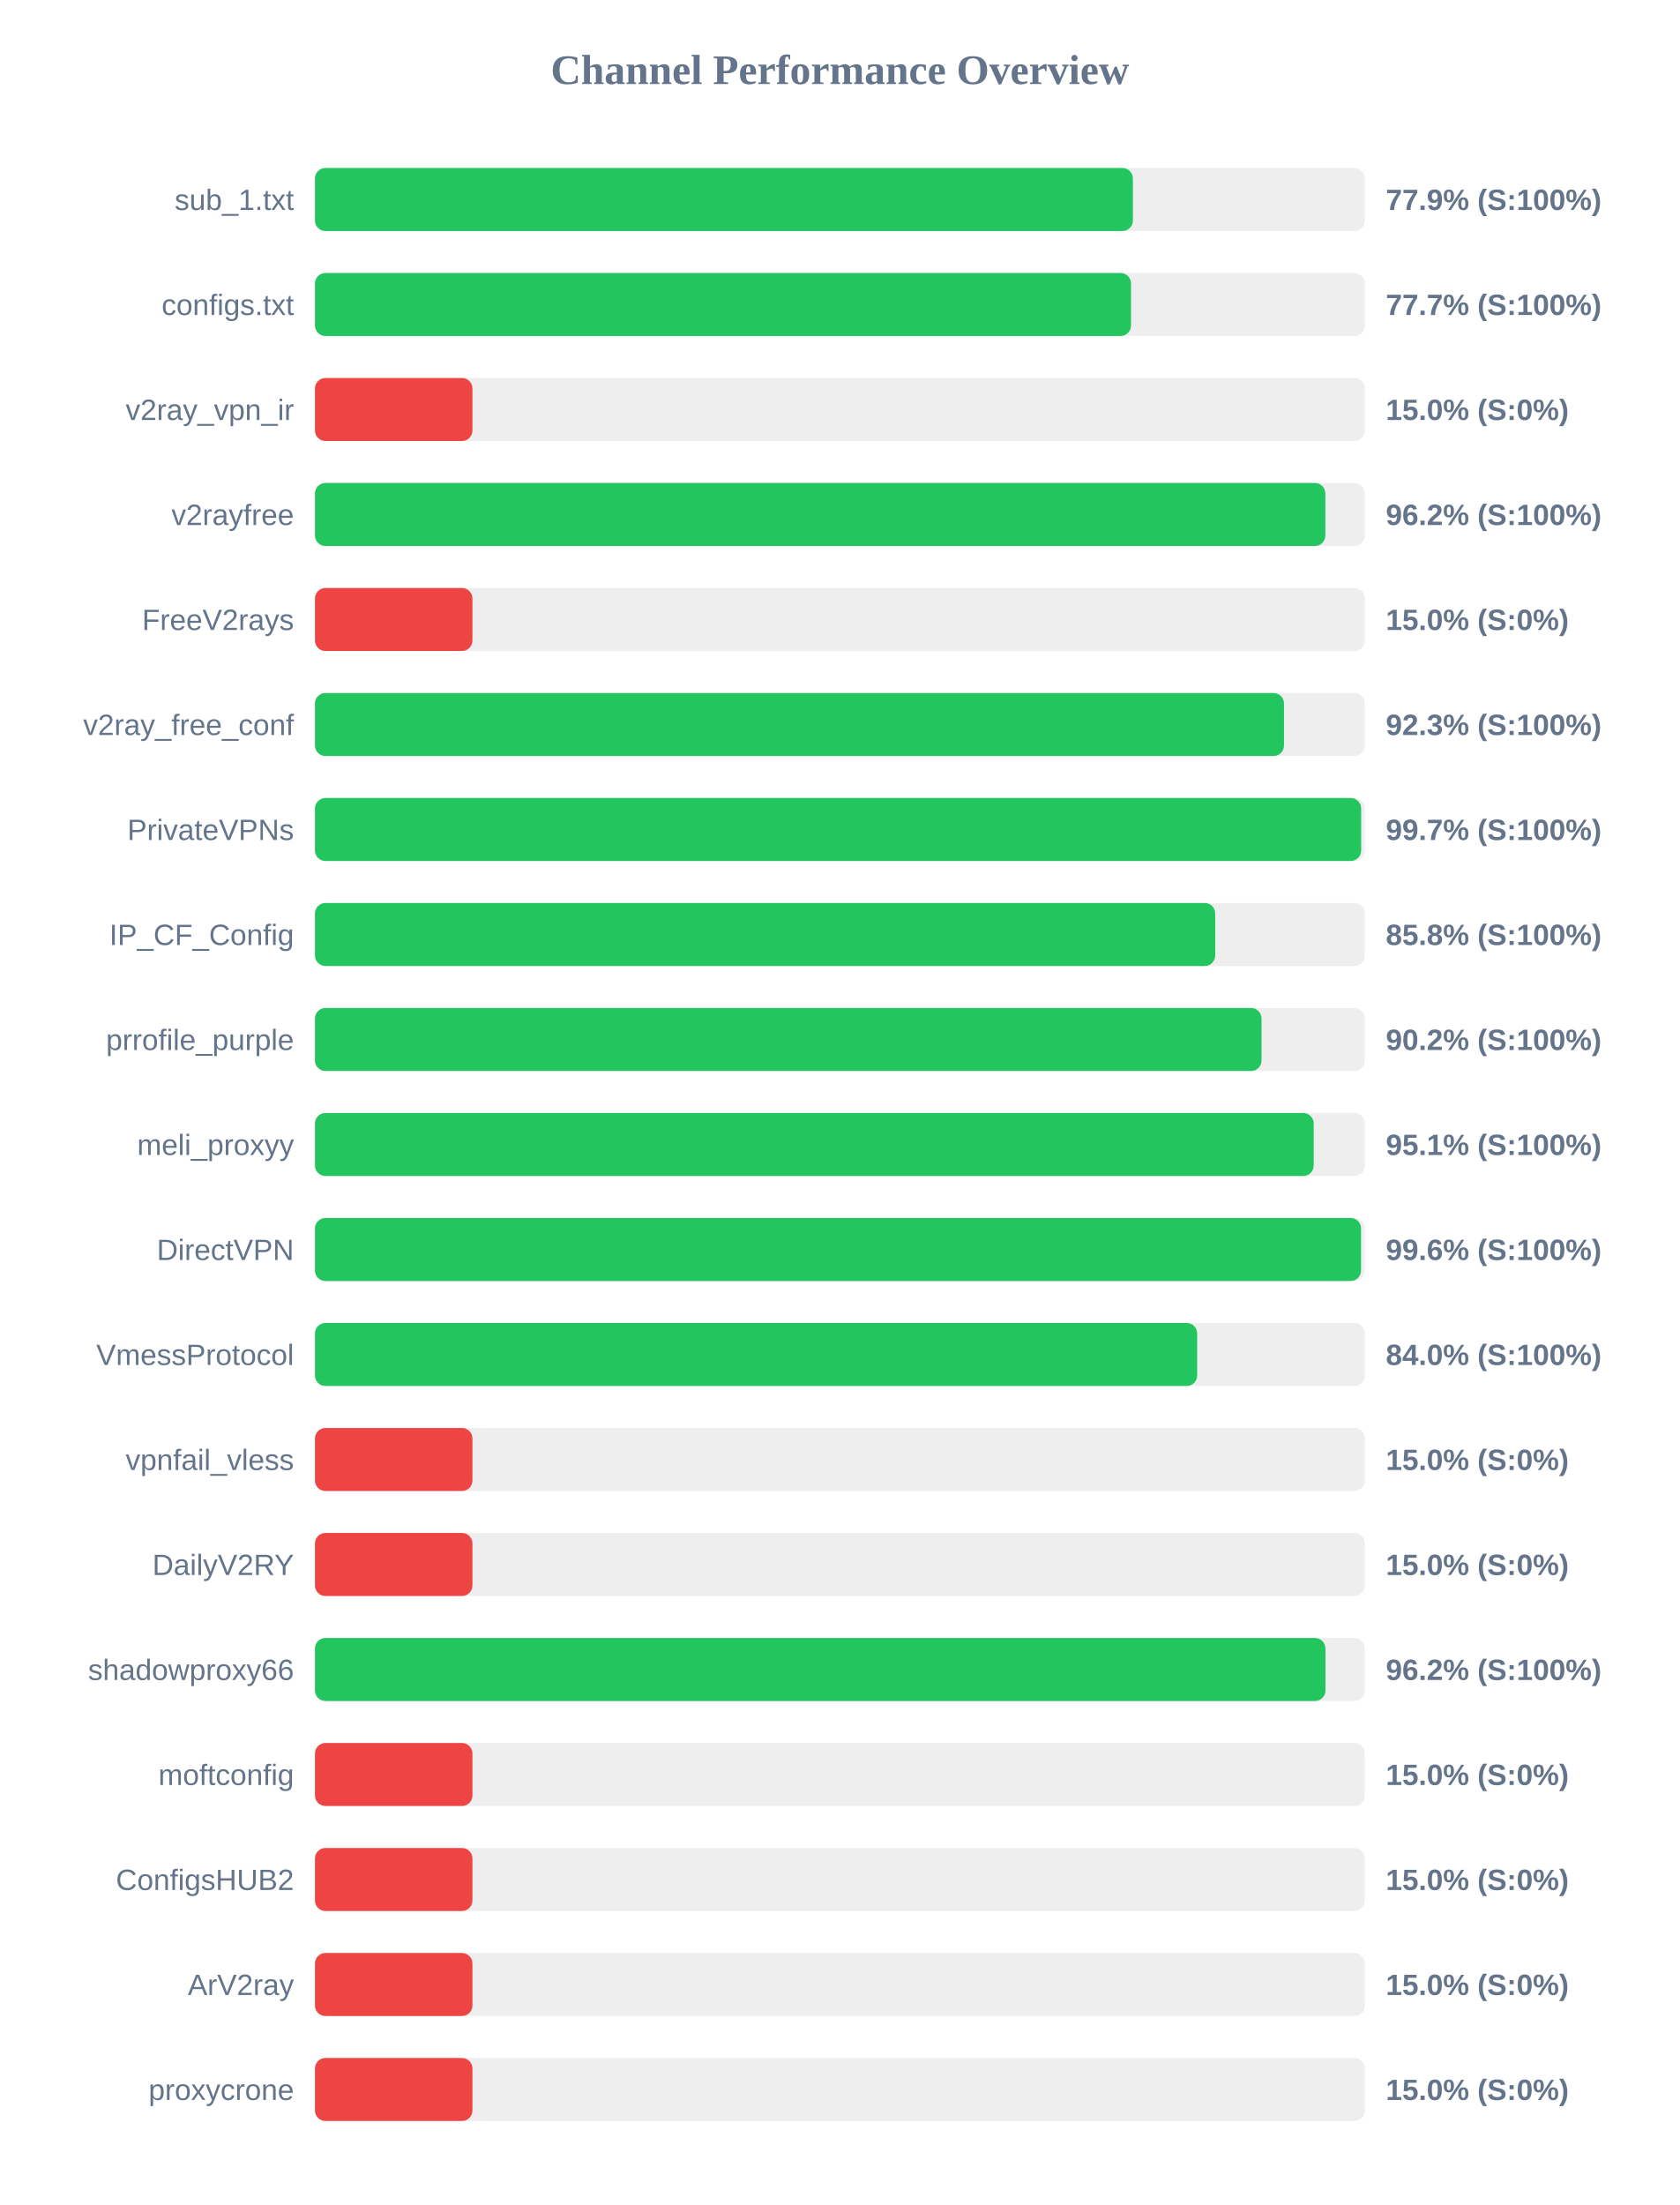
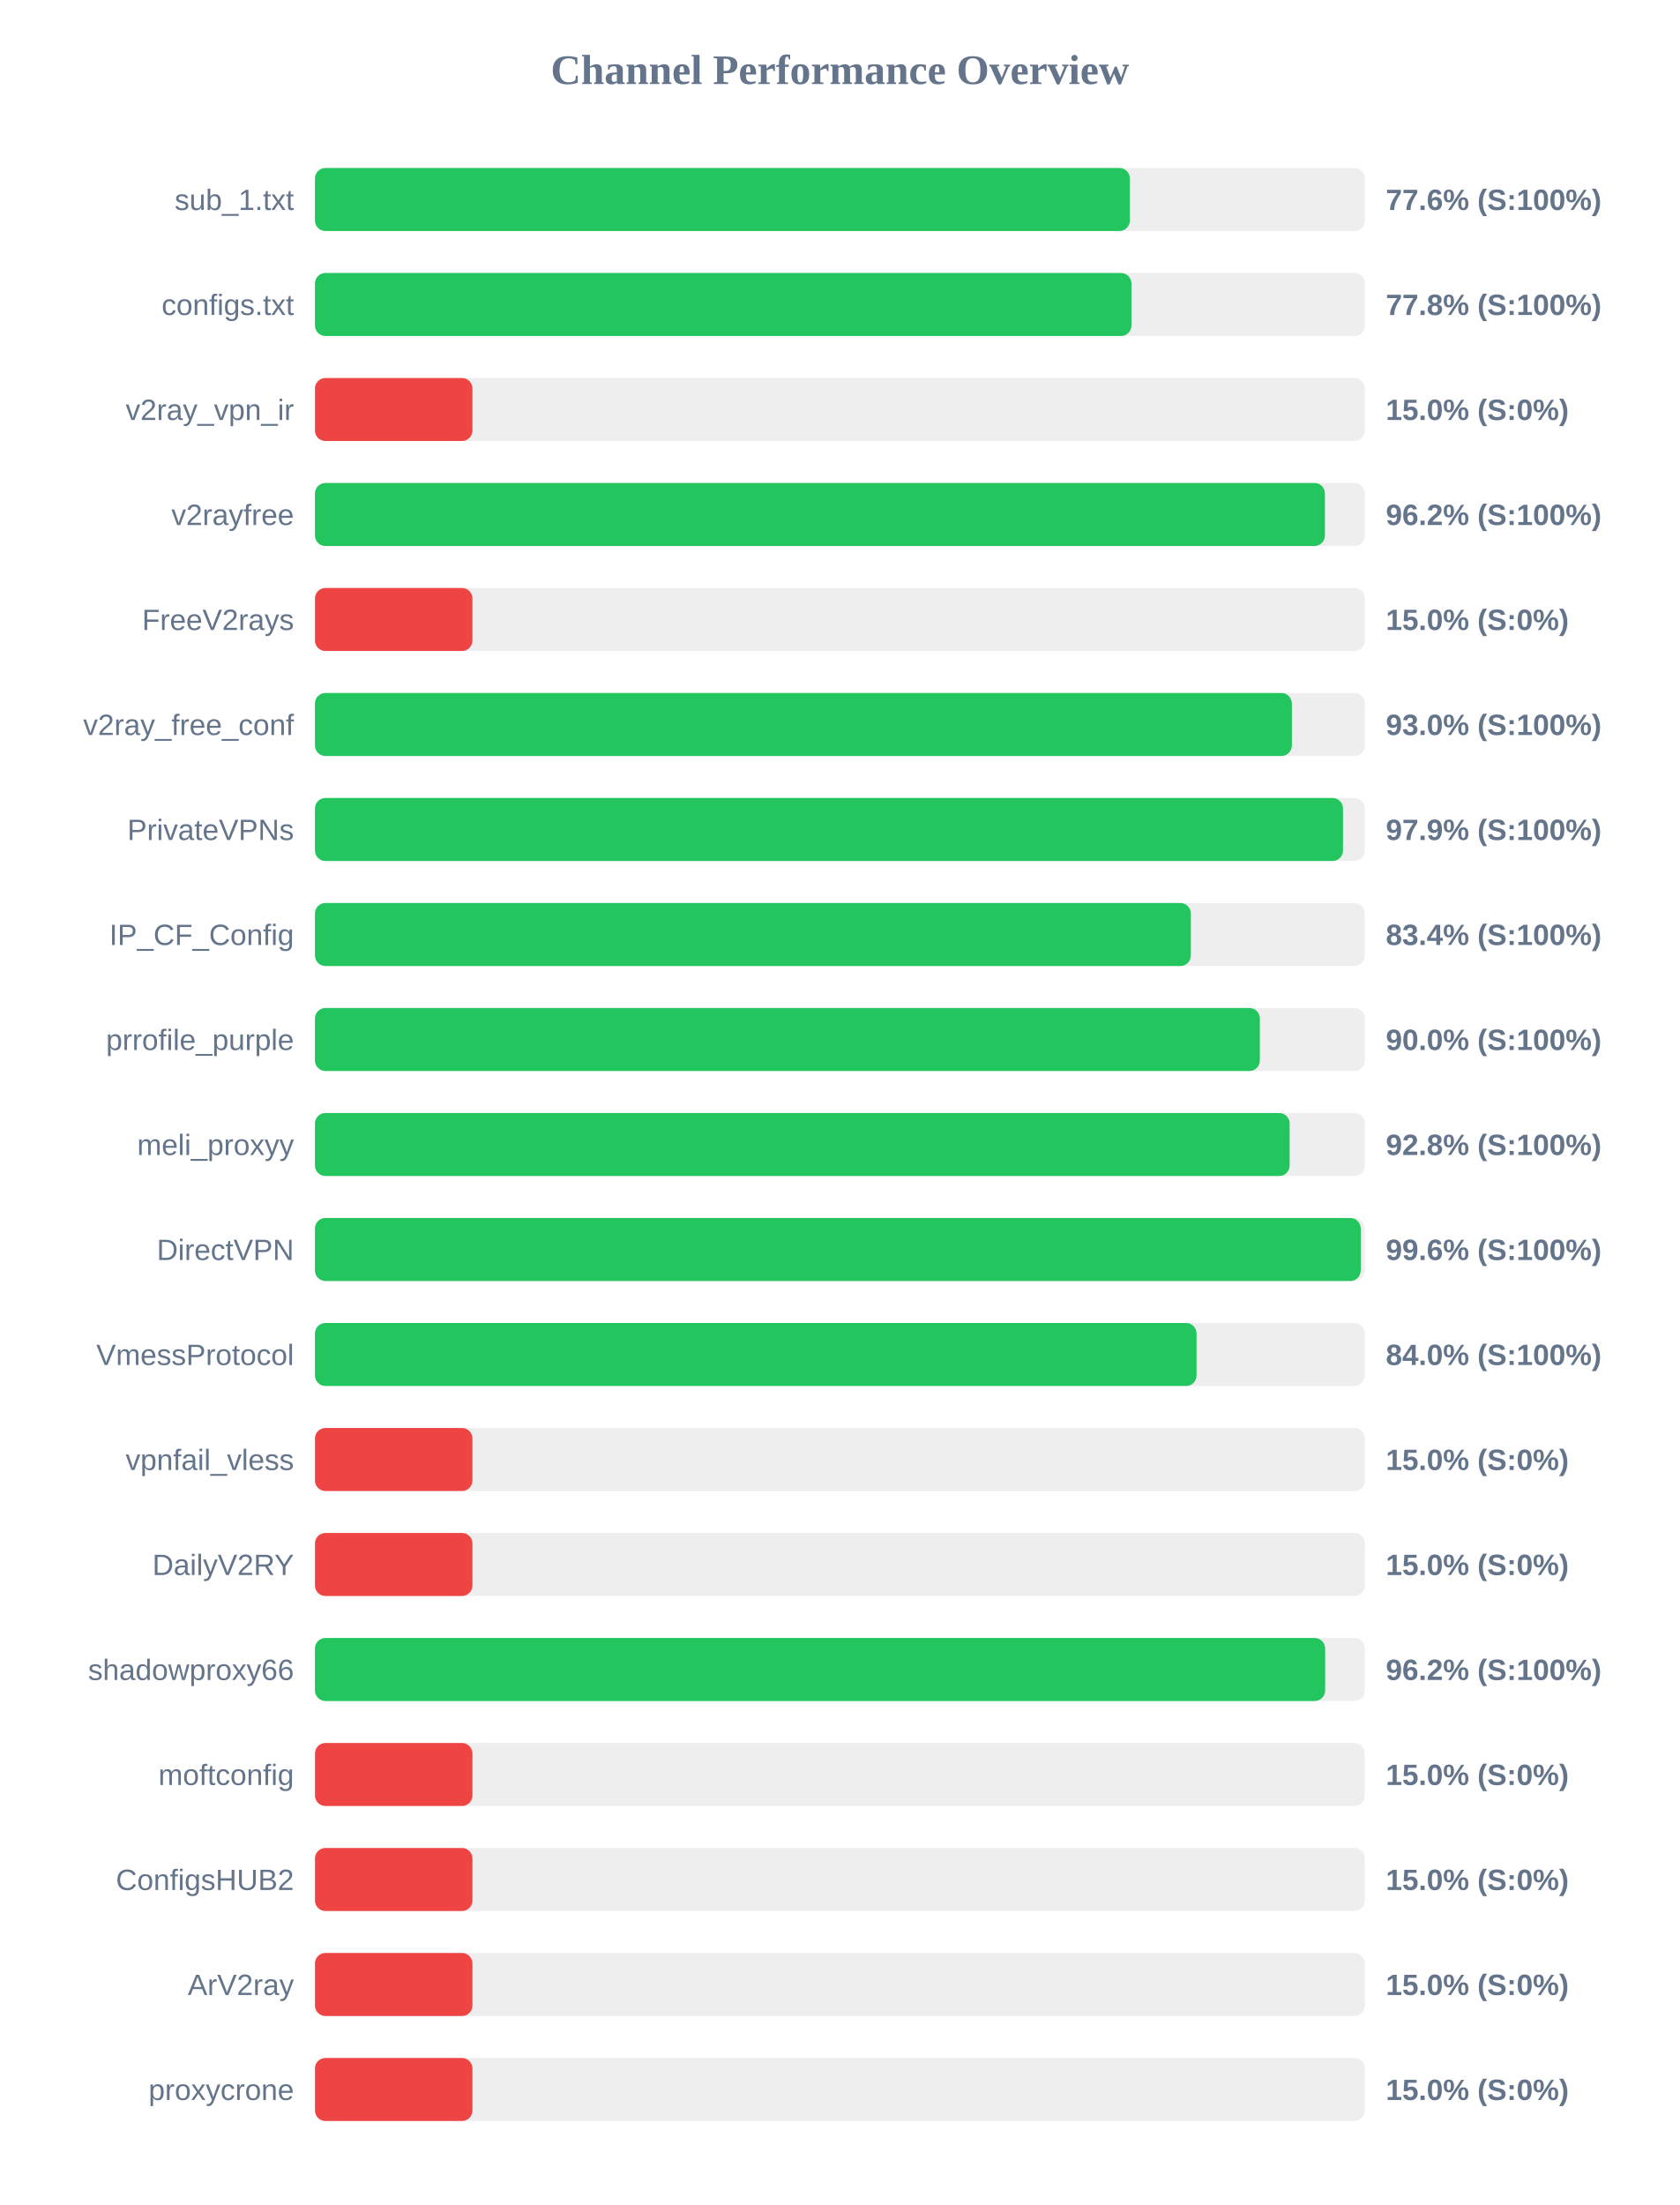
<svg xmlns="http://www.w3.org/2000/svg" width="800" height="1050" version="1.1">
  <style>
        .row { font: 14px Arial; fill: #64748b; }
        .score { font: bold 14px Arial; fill: #64748b; }
    </style>
  <text x="400" y="40" text-anchor="middle" font-size="20px" font-weight="bold" fill="#64748b">Channel Performance Overview</text>
  <rect x="150" y="80" width="500" height="30" fill="#eee" rx="5" />
-   <rect x="150" y="80" width="389.55" height="30" fill="#22c55e" rx="5" />
+   <rect x="150" y="80" width="388.1" height="30" fill="#22c55e" rx="5" />
  <text x="140" y="100" text-anchor="end" class="row">sub_1.txt</text>
-   <text x="660" y="100" text-anchor="start" class="score">77.9% (S:100%)</text>
+   <text x="660" y="100" text-anchor="start" class="score">77.6% (S:100%)</text>
  <rect x="150" y="130" width="500" height="30" fill="#eee" rx="5" />
-   <rect x="150" y="130" width="388.65" height="30" fill="#22c55e" rx="5" />
+   <rect x="150" y="130" width="388.85" height="30" fill="#22c55e" rx="5" />
  <text x="140" y="150" text-anchor="end" class="row">configs.txt</text>
-   <text x="660" y="150" text-anchor="start" class="score">77.7% (S:100%)</text>
+   <text x="660" y="150" text-anchor="start" class="score">77.8% (S:100%)</text>
  <rect x="150" y="180" width="500" height="30" fill="#eee" rx="5" />
  <rect x="150" y="180" width="75.0" height="30" fill="#ef4444" rx="5" />
  <text x="140" y="200" text-anchor="end" class="row">v2ray_vpn_ir</text>
  <text x="660" y="200" text-anchor="start" class="score">15.0% (S:0%)</text>
  <rect x="150" y="230" width="500" height="30" fill="#eee" rx="5" />
-   <rect x="150" y="230" width="481.2" height="30" fill="#22c55e" rx="5" />
+   <rect x="150" y="230" width="481.0" height="30" fill="#22c55e" rx="5" />
  <text x="140" y="250" text-anchor="end" class="row">v2rayfree</text>
  <text x="660" y="250" text-anchor="start" class="score">96.2% (S:100%)</text>
  <rect x="150" y="280" width="500" height="30" fill="#eee" rx="5" />
  <rect x="150" y="280" width="75.0" height="30" fill="#ef4444" rx="5" />
  <text x="140" y="300" text-anchor="end" class="row">FreeV2rays</text>
  <text x="660" y="300" text-anchor="start" class="score">15.0% (S:0%)</text>
  <rect x="150" y="330" width="500" height="30" fill="#eee" rx="5" />
-   <rect x="150" y="330" width="461.5" height="30" fill="#22c55e" rx="5" />
+   <rect x="150" y="330" width="465.25" height="30" fill="#22c55e" rx="5" />
  <text x="140" y="350" text-anchor="end" class="row">v2ray_free_conf</text>
-   <text x="660" y="350" text-anchor="start" class="score">92.3% (S:100%)</text>
+   <text x="660" y="350" text-anchor="start" class="score">93.0% (S:100%)</text>
  <rect x="150" y="380" width="500" height="30" fill="#eee" rx="5" />
-   <rect x="150" y="380" width="498.25" height="30" fill="#22c55e" rx="5" />
+   <rect x="150" y="380" width="489.6" height="30" fill="#22c55e" rx="5" />
  <text x="140" y="400" text-anchor="end" class="row">PrivateVPNs</text>
-   <text x="660" y="400" text-anchor="start" class="score">99.7% (S:100%)</text>
+   <text x="660" y="400" text-anchor="start" class="score">97.9% (S:100%)</text>
  <rect x="150" y="430" width="500" height="30" fill="#eee" rx="5" />
-   <rect x="150" y="430" width="428.75" height="30" fill="#22c55e" rx="5" />
+   <rect x="150" y="430" width="417.15" height="30" fill="#22c55e" rx="5" />
  <text x="140" y="450" text-anchor="end" class="row">IP_CF_Config</text>
-   <text x="660" y="450" text-anchor="start" class="score">85.8% (S:100%)</text>
+   <text x="660" y="450" text-anchor="start" class="score">83.4% (S:100%)</text>
  <rect x="150" y="480" width="500" height="30" fill="#eee" rx="5" />
-   <rect x="150" y="480" width="450.8" height="30" fill="#22c55e" rx="5" />
+   <rect x="150" y="480" width="450.0" height="30" fill="#22c55e" rx="5" />
  <text x="140" y="500" text-anchor="end" class="row">prrofile_purple</text>
-   <text x="660" y="500" text-anchor="start" class="score">90.2% (S:100%)</text>
+   <text x="660" y="500" text-anchor="start" class="score">90.0% (S:100%)</text>
  <rect x="150" y="530" width="500" height="30" fill="#eee" rx="5" />
-   <rect x="150" y="530" width="475.65" height="30" fill="#22c55e" rx="5" />
+   <rect x="150" y="530" width="464.2" height="30" fill="#22c55e" rx="5" />
  <text x="140" y="550" text-anchor="end" class="row">meli_proxyy</text>
-   <text x="660" y="550" text-anchor="start" class="score">95.1% (S:100%)</text>
+   <text x="660" y="550" text-anchor="start" class="score">92.8% (S:100%)</text>
  <rect x="150" y="580" width="500" height="30" fill="#eee" rx="5" />
-   <rect x="150" y="580" width="498.2" height="30" fill="#22c55e" rx="5" />
+   <rect x="150" y="580" width="498.05" height="30" fill="#22c55e" rx="5" />
  <text x="140" y="600" text-anchor="end" class="row">DirectVPN</text>
  <text x="660" y="600" text-anchor="start" class="score">99.6% (S:100%)</text>
  <rect x="150" y="630" width="500" height="30" fill="#eee" rx="5" />
-   <rect x="150" y="630" width="420.15" height="30" fill="#22c55e" rx="5" />
+   <rect x="150" y="630" width="419.85" height="30" fill="#22c55e" rx="5" />
  <text x="140" y="650" text-anchor="end" class="row">VmessProtocol</text>
  <text x="660" y="650" text-anchor="start" class="score">84.0% (S:100%)</text>
  <rect x="150" y="680" width="500" height="30" fill="#eee" rx="5" />
  <rect x="150" y="680" width="75.0" height="30" fill="#ef4444" rx="5" />
  <text x="140" y="700" text-anchor="end" class="row">vpnfail_vless</text>
  <text x="660" y="700" text-anchor="start" class="score">15.0% (S:0%)</text>
  <rect x="150" y="730" width="500" height="30" fill="#eee" rx="5" />
  <rect x="150" y="730" width="75.0" height="30" fill="#ef4444" rx="5" />
  <text x="140" y="750" text-anchor="end" class="row">DailyV2RY</text>
  <text x="660" y="750" text-anchor="start" class="score">15.0% (S:0%)</text>
  <rect x="150" y="780" width="500" height="30" fill="#eee" rx="5" />
-   <rect x="150" y="780" width="481.25" height="30" fill="#22c55e" rx="5" />
+   <rect x="150" y="780" width="481.1" height="30" fill="#22c55e" rx="5" />
  <text x="140" y="800" text-anchor="end" class="row">shadowproxy66</text>
  <text x="660" y="800" text-anchor="start" class="score">96.2% (S:100%)</text>
  <rect x="150" y="830" width="500" height="30" fill="#eee" rx="5" />
  <rect x="150" y="830" width="75.0" height="30" fill="#ef4444" rx="5" />
  <text x="140" y="850" text-anchor="end" class="row">moftconfig</text>
  <text x="660" y="850" text-anchor="start" class="score">15.0% (S:0%)</text>
  <rect x="150" y="880" width="500" height="30" fill="#eee" rx="5" />
  <rect x="150" y="880" width="75.0" height="30" fill="#ef4444" rx="5" />
  <text x="140" y="900" text-anchor="end" class="row">ConfigsHUB2</text>
  <text x="660" y="900" text-anchor="start" class="score">15.0% (S:0%)</text>
  <rect x="150" y="930" width="500" height="30" fill="#eee" rx="5" />
  <rect x="150" y="930" width="75.0" height="30" fill="#ef4444" rx="5" />
  <text x="140" y="950" text-anchor="end" class="row">ArV2ray</text>
  <text x="660" y="950" text-anchor="start" class="score">15.0% (S:0%)</text>
  <rect x="150" y="980" width="500" height="30" fill="#eee" rx="5" />
  <rect x="150" y="980" width="75.0" height="30" fill="#ef4444" rx="5" />
  <text x="140" y="1000" text-anchor="end" class="row">proxycrone</text>
  <text x="660" y="1000" text-anchor="start" class="score">15.0% (S:0%)</text>
</svg>
